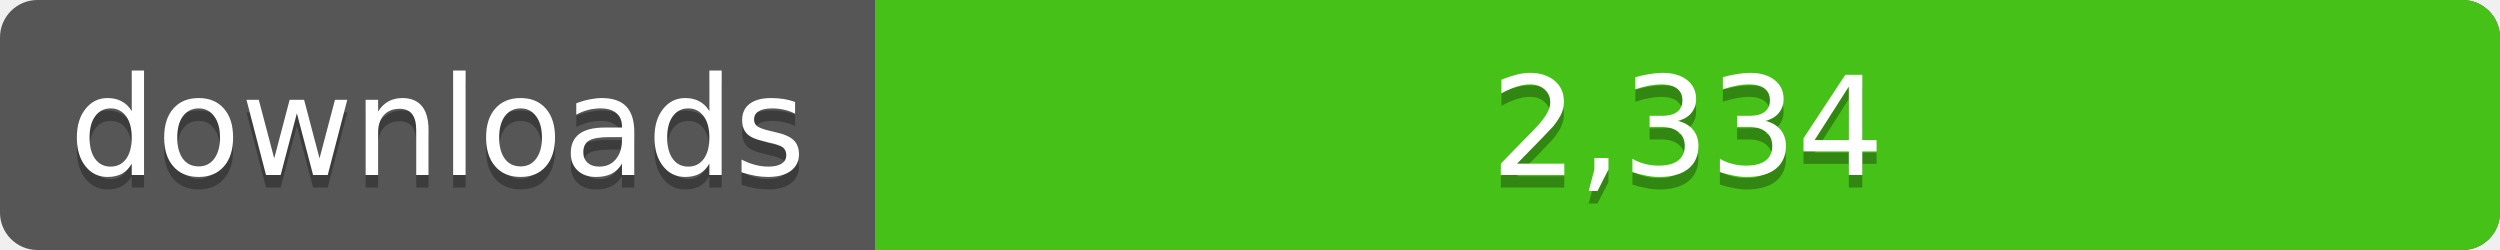
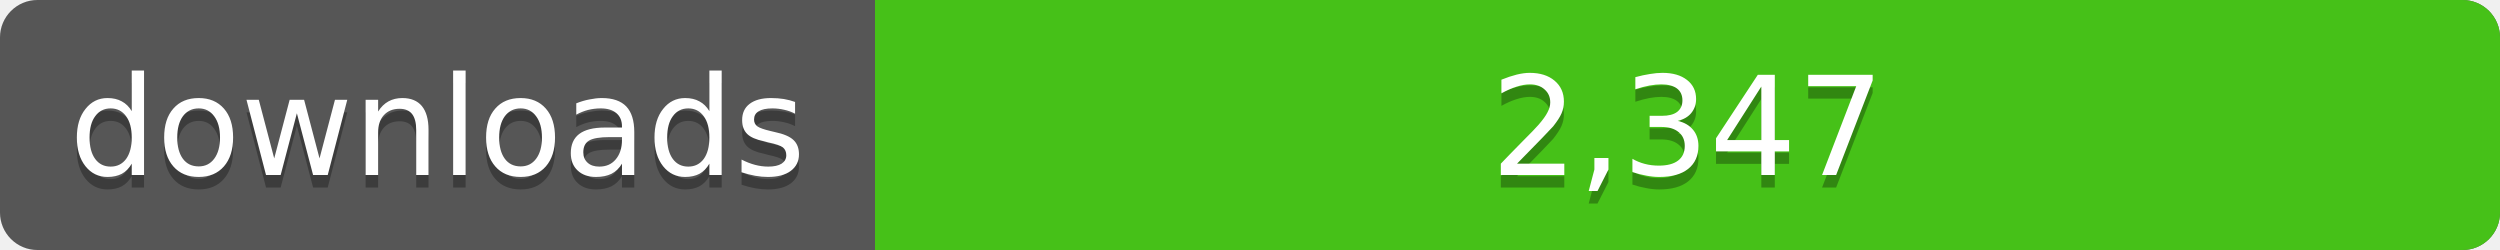
<svg xmlns="http://www.w3.org/2000/svg" width="200" height="20">
  <linearGradient id="a" x2="0" y2="100%%">
    <stop offset="0" stop-color="#bbb" stop-opacity=".1" />
    <stop offset="1" stop-opacity=".1" />
  </linearGradient>
  <rect rx="3" width="200" height="20" fill="#555" />
  <rect rx="3" x="70" width="130" height="20" fill="#4c1" />
  <path fill="#4c1" d="M70 0h4v20h-4z" />
  <rect rx="3" width="200" height="20" fill="url(#a)" />
  <g fill="#fff" text-anchor="middle" font-family="DejaVu Sans,Verdana,Geneva,sans-serif" font-size="11">
    <text x="35" y="15" fill="#010101" fill-opacity=".3">downloads</text>
    <text x="35" y="14">downloads</text>
-     <text x="135" y="15" fill="#010101" fill-opacity=".3">2,334</text>
-     <text x="135" y="14">2,334</text>
+     <text x="135" y="15" fill="#010101" fill-opacity=".3">2,347</text>
+     <text x="135" y="14">2,347</text>
  </g>
</svg>
